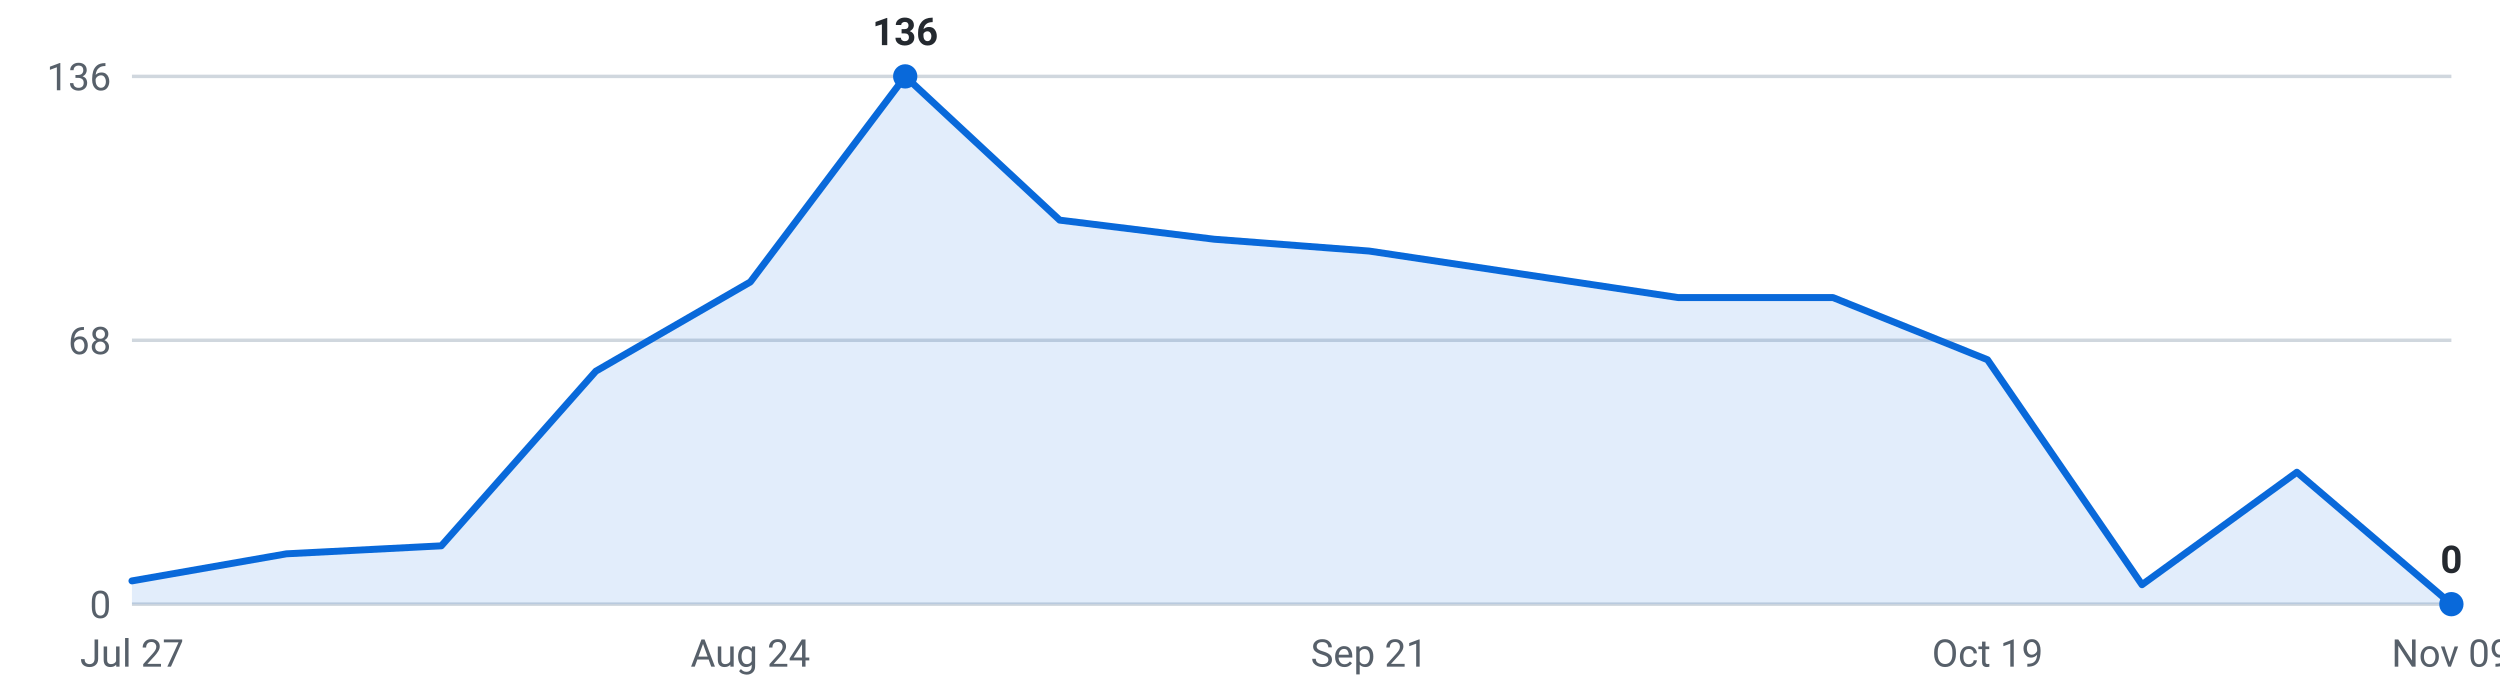
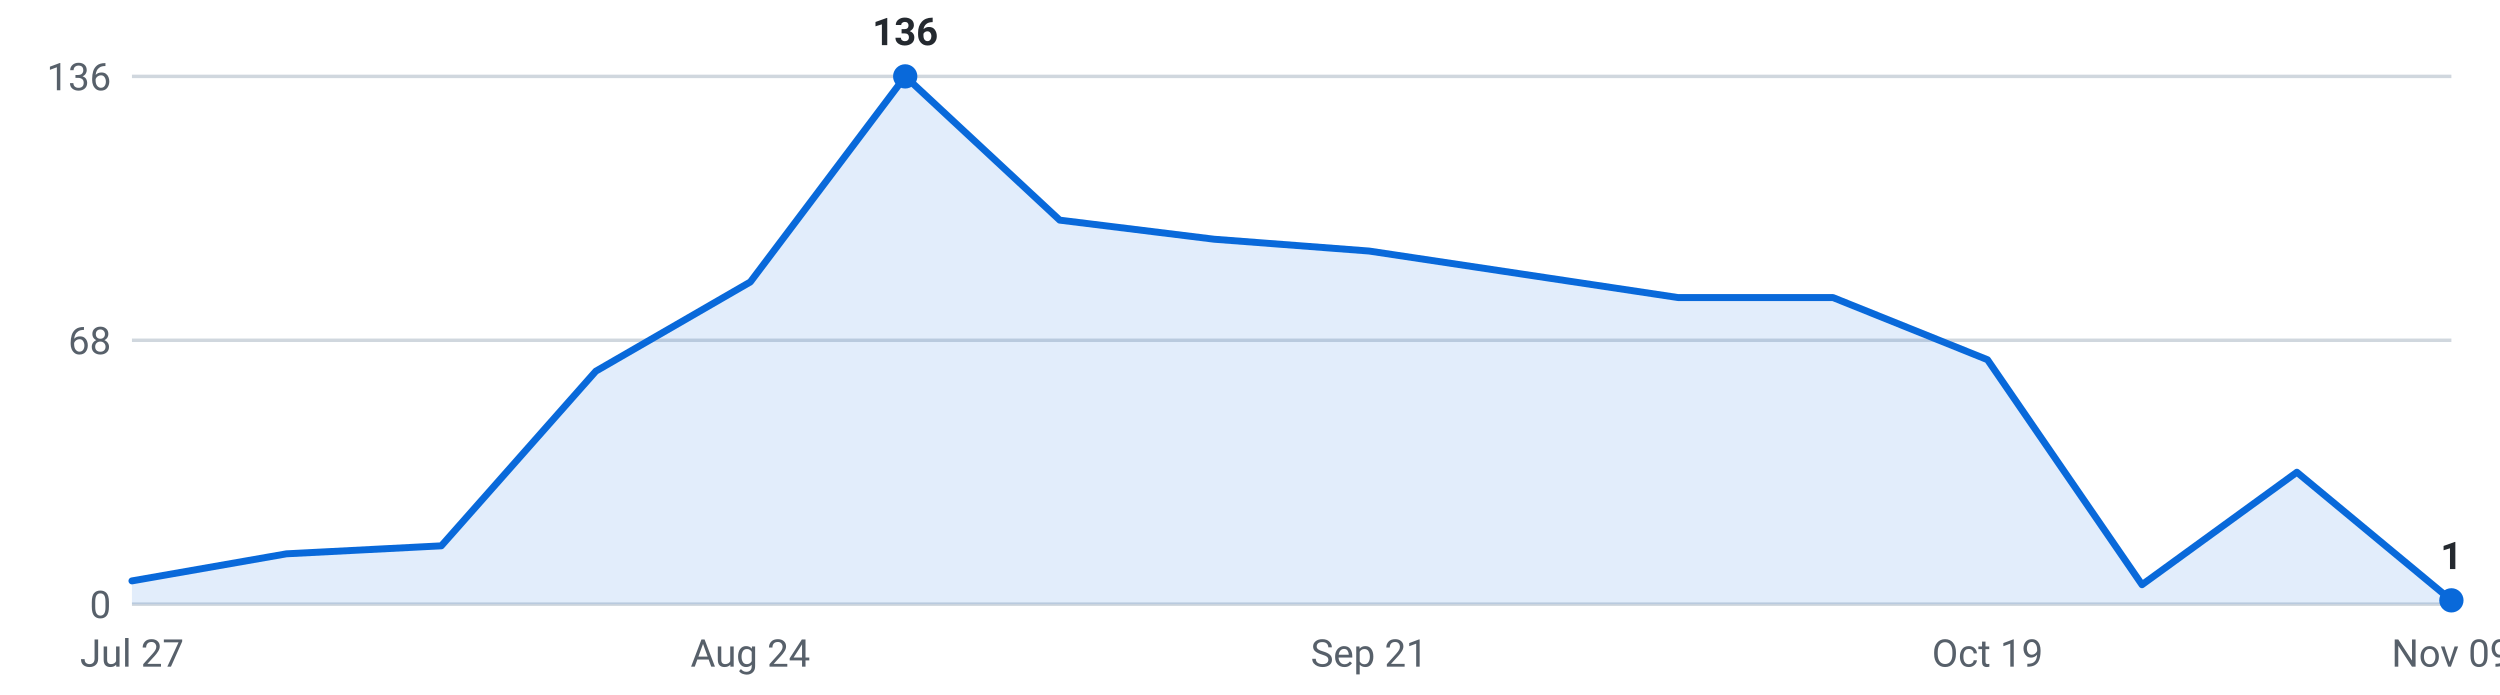
<svg xmlns="http://www.w3.org/2000/svg" viewBox="0 0 720 200" width="720" height="200" role="img" aria-label="Internships posted per week, last 16 weeks">
  <g font-family="-apple-system,Segoe UI,Roboto,sans-serif" font-size="11">
    <line x1="38" y1="174.0" x2="706" y2="174.0" stroke="#d0d7de" stroke-width="1" />
    <text x="32" y="178.0" text-anchor="end" fill="#57606a">0</text>
    <line x1="38" y1="98.0" x2="706" y2="98.0" stroke="#d0d7de" stroke-width="1" />
    <text x="32" y="102.0" text-anchor="end" fill="#57606a">68</text>
    <line x1="38" y1="22.0" x2="706" y2="22.0" stroke="#d0d7de" stroke-width="1" />
    <text x="32" y="26.0" text-anchor="end" fill="#57606a">136</text>
-     <path d="M38.0,174 L38.0,167.3 L82.5,159.5 L127.1,157.2 L171.6,106.9 L216.1,81.2 L260.7,22.0 L305.2,63.4 L349.7,68.9 L394.3,72.3 L438.8,79.0 L483.3,85.7 L527.9,85.7 L572.4,103.6 L616.9,168.4 L661.5,136.0 L706.0,174.0 L706.0,174 Z" fill="#0969da" fill-opacity="0.12" />
-     <polyline points="38.0,167.3 82.5,159.5 127.1,157.2 171.6,106.9 216.1,81.2 260.7,22.0 305.2,63.4 349.7,68.9 394.3,72.3 438.8,79.0 483.3,85.7 527.9,85.7 572.4,103.6 616.9,168.4 661.5,136.0 706.0,174.0" fill="none" stroke="#0969da" stroke-width="2" stroke-linejoin="round" stroke-linecap="round" />
+     <path d="M38.0,174 L38.0,167.3 L82.5,159.5 L127.1,157.2 L171.6,106.9 L216.1,81.2 L260.7,22.0 L305.2,63.4 L349.7,68.9 L394.3,72.3 L438.8,79.0 L483.3,85.7 L527.9,85.7 L572.4,103.6 L616.9,168.4 L661.5,136.0 L706.0,172.9 L706.0,174 Z" fill="#0969da" fill-opacity="0.12" />
+     <polyline points="38.0,167.3 82.5,159.5 127.1,157.2 171.6,106.9 216.1,81.2 260.7,22.0 305.2,63.4 349.7,68.9 394.3,72.3 438.8,79.0 483.3,85.7 527.9,85.7 572.4,103.6 616.9,168.4 661.5,136.0 706.0,172.9" fill="none" stroke="#0969da" stroke-width="2" stroke-linejoin="round" stroke-linecap="round" />
    <circle cx="260.7" cy="22.0" r="3.5" fill="#0969da" />
    <text x="260.7" y="13.0" text-anchor="middle" fill="#24292f" font-weight="600">136</text>
-     <circle cx="706.0" cy="174.0" r="3.5" fill="#0969da" />
-     <text x="706.0" y="165.0" text-anchor="middle" fill="#24292f" font-weight="600">0</text>
+     <circle cx="706.0" cy="172.9" r="3.5" fill="#0969da" />
+     <text x="706.0" y="163.9" text-anchor="middle" fill="#24292f" font-weight="600">1</text>
    <text x="38.0" y="192" text-anchor="middle" fill="#57606a">Jul 27</text>
    <text x="216.1" y="192" text-anchor="middle" fill="#57606a">Aug 24</text>
    <text x="394.3" y="192" text-anchor="middle" fill="#57606a">Sep 21</text>
    <text x="572.4" y="192" text-anchor="middle" fill="#57606a">Oct 19</text>
    <text x="706.0" y="192" text-anchor="middle" fill="#57606a">Nov 09</text>
  </g>
</svg>
